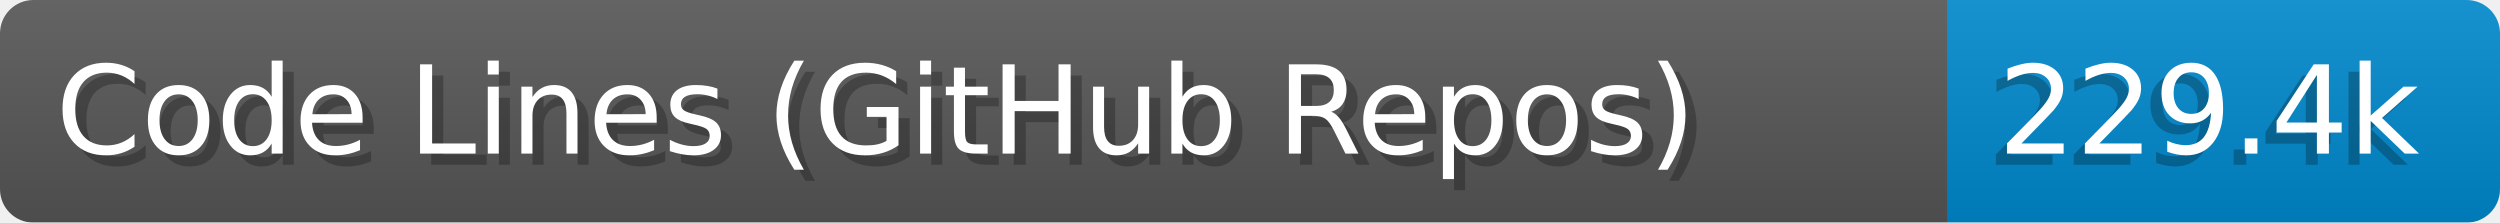
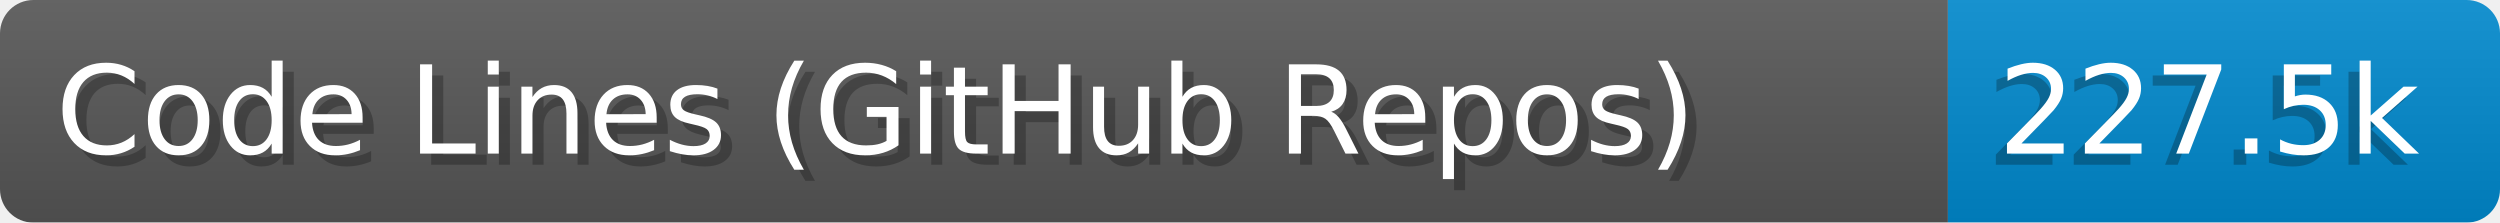
- <svg xmlns="http://www.w3.org/2000/svg" width="224.6" height="20" aria-label="Code Lines (GitHub Repos): 229.4k" role="img" viewBox="0 0 2246 200">
+ <svg xmlns="http://www.w3.org/2000/svg" width="224.6" height="20" viewBox="0 0 2246.0 200" role="img" aria-label="Code Lines (GitHub Repos): 227.5k">
  <linearGradient id="a" x2="0" y2="100%">
-     <stop offset="0" stop-color="#EEE" stop-opacity=".1" />
+     <stop offset="0" stop-opacity=".1" stop-color="#EEE" />
    <stop offset="1" stop-opacity=".1" />
  </linearGradient>
  <mask id="m">
-     <rect width="2246" height="200" fill="#FFF" rx="30" />
+     <rect width="2246.0" height="200" rx="30" fill="#FFF" />
  </mask>
  <g mask="url(#m)">
-     <rect width="1750" height="200" fill="#555" />
-     <rect width="496" height="200" x="1750" fill="#08C" />
-     <rect width="2246" height="200" fill="url(#a)" />
+     <rect width="1750.0" height="200" fill="#555" />
+     <rect width="496.0" height="200" fill="#08C" x="1750.0" />
+     <rect width="2246.0" height="200" fill="url(#a)" />
  </g>
-   <g fill="#fff" aria-hidden="true" font-family="Verdana,DejaVu Sans,sans-serif" font-size="110" text-anchor="start">
-     <text x="60" y="148" fill="#000" opacity=".25" textLength="1650">Code Lines (GitHub Repos)</text>
-     <text x="50" y="138" textLength="1650">Code Lines (GitHub Repos)</text>
-     <text x="1785" y="148" fill="#000" opacity=".25" textLength="396">229.4k</text>
-     <text x="1795" y="138" textLength="396">229.4k</text>
+   <g aria-hidden="true" fill="#fff" text-anchor="start" font-family="Verdana,DejaVu Sans,sans-serif" font-size="110">
+     <text x="60" y="148" textLength="1650.0" fill="#000" opacity="0.25">Code Lines (GitHub Repos)</text>
+     <text x="50" y="138" textLength="1650.0">Code Lines (GitHub Repos)</text>
+     <text x="1785.0" y="148" textLength="396.0" fill="#000" opacity="0.25">227.5k</text>
+     <text x="1795.0" y="138" textLength="396.0">227.5k</text>
  </g>
</svg>
